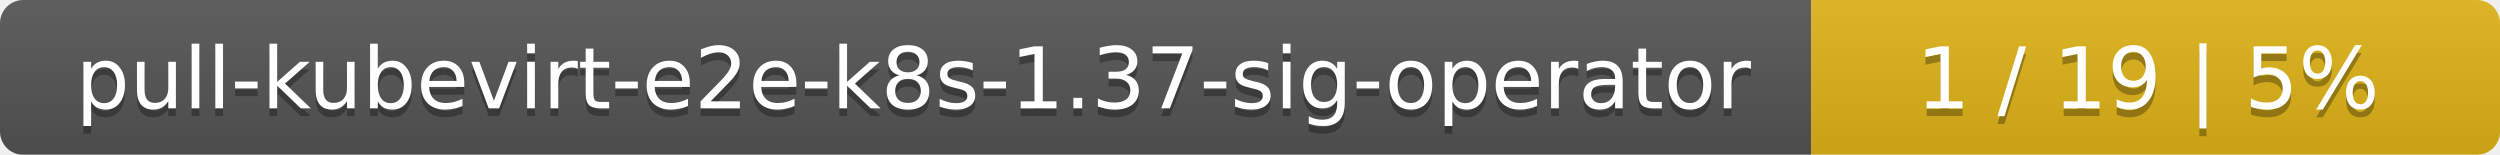
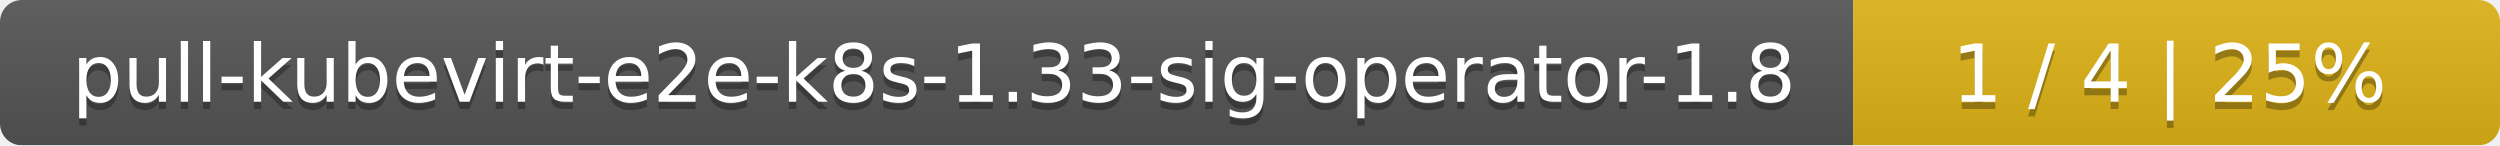
- <svg xmlns="http://www.w3.org/2000/svg" width="323" height="20">
+ <svg xmlns="http://www.w3.org/2000/svg" width="344" height="20">
  <linearGradient id="smooth" x2="0" y2="100%">
    <stop offset="0" stop-color="#bbb" stop-opacity=".1" />
    <stop offset="1" stop-opacity=".1" />
  </linearGradient>
  <mask id="round">
-     <rect width="323" height="20" rx="3" fill="#fff" />
+     <rect width="344" height="20" rx="3" fill="#fff" />
  </mask>
  <g mask="url(#round)">
-     <rect width="234" height="20" fill="#555" />
-     <rect x="234" width="89" height="20" fill="#dfb317" />
-     <rect width="323" height="20" fill="url(#smooth)" />
+     <rect width="255" height="20" fill="#555" />
+     <rect x="255" width="89" height="20" fill="#dfb317" />
+     <rect width="344" height="20" fill="url(#smooth)" />
  </g>
  <g fill="#fff" text-anchor="middle" font-family="DejaVu Sans,Verdana,Geneva,sans-serif" font-size="11">
-     <text x="118" y="15" fill="#010101" fill-opacity=".3">pull-kubevirt-e2e-k8s-1.37-sig-operator</text>
-     <text x="118" y="14">pull-kubevirt-e2e-k8s-1.37-sig-operator</text>
-     <text x="277.5" y="15" fill="#010101" fill-opacity=".3">1 / 19    |    5%</text>
-     <text x="277.5" y="14">1 / 19    |    5%</text>
+     <text x="128.5" y="15" fill="#010101" fill-opacity=".3">pull-kubevirt-e2e-k8s-1.33-sig-operator-1.8</text>
+     <text x="128.5" y="14">pull-kubevirt-e2e-k8s-1.33-sig-operator-1.8</text>
+     <text x="298.5" y="15" fill="#010101" fill-opacity=".3">1 / 4    |    25%</text>
+     <text x="298.5" y="14">1 / 4    |    25%</text>
  </g>
</svg>
